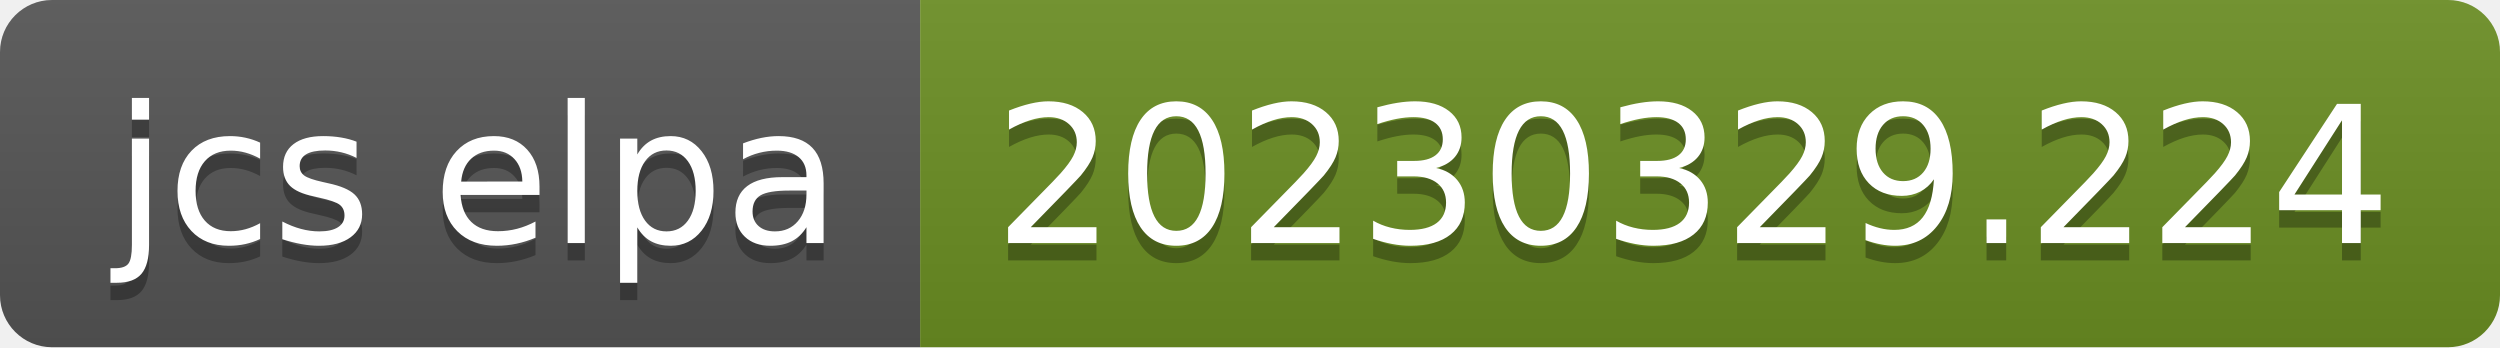
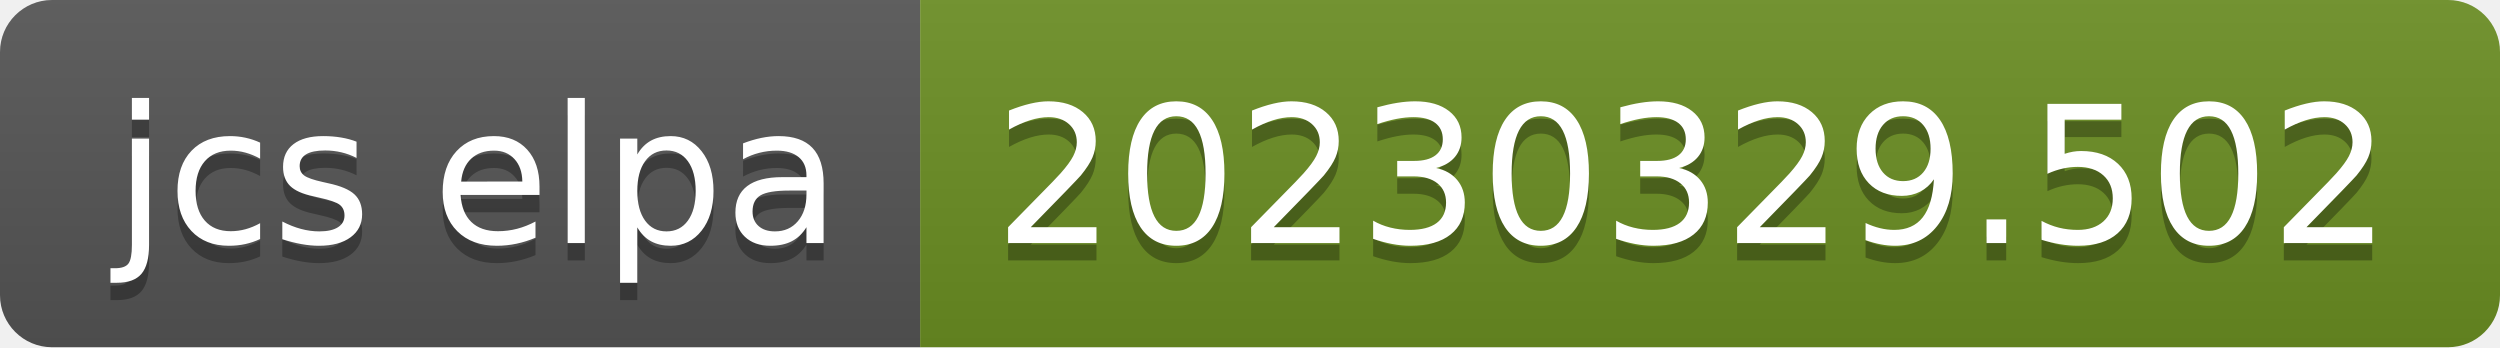
- <svg xmlns="http://www.w3.org/2000/svg" width="144" height="20" role="img" aria-label="jcs elpa: 20230329.224">
+ <svg xmlns="http://www.w3.org/2000/svg" width="144" height="20" role="img" aria-label="jcs elpa: 20230329.502">
  <linearGradient id="s" x2="0" y2="100%">
    <stop offset="0" stop-color="#bbb" stop-opacity=".1" />
    <stop offset="1" stop-opacity=".1" />
  </linearGradient>
  <clipPath id="r">
    <rect width="144" height="20" rx="3" fill="#fff" />
  </clipPath>
  <g clip-path="url(#r)">
    <rect width="53" height="20" fill="#555" />
    <rect x="53" width="91" height="20" fill="#6b8e23" />
    <rect width="144" height="20" fill="url(#s)" />
  </g>
  <g fill="#fff" text-anchor="middle" font-family="Verdana,Geneva,DejaVu Sans,sans-serif" text-rendering="geometricPrecision" font-size="110">
    <text aria-hidden="true" x="275" y="150" fill="#010101" fill-opacity=".3" transform="scale(.1)" textLength="430">jcs elpa</text>
    <text x="275" y="140" transform="scale(.1)" fill="#fff" textLength="430">jcs elpa</text>
-     <text aria-hidden="true" x="975" y="150" fill="#010101" fill-opacity=".3" transform="scale(.1)" textLength="810">20230329.224</text>
-     <text x="975" y="140" transform="scale(.1)" fill="#fff" textLength="810">20230329.224</text>
+     <text aria-hidden="true" x="975" y="150" fill="#010101" fill-opacity=".3" transform="scale(.1)" textLength="810">20230329.502</text>
+     <text x="975" y="140" transform="scale(.1)" fill="#fff" textLength="810">20230329.502</text>
  </g>
</svg>
